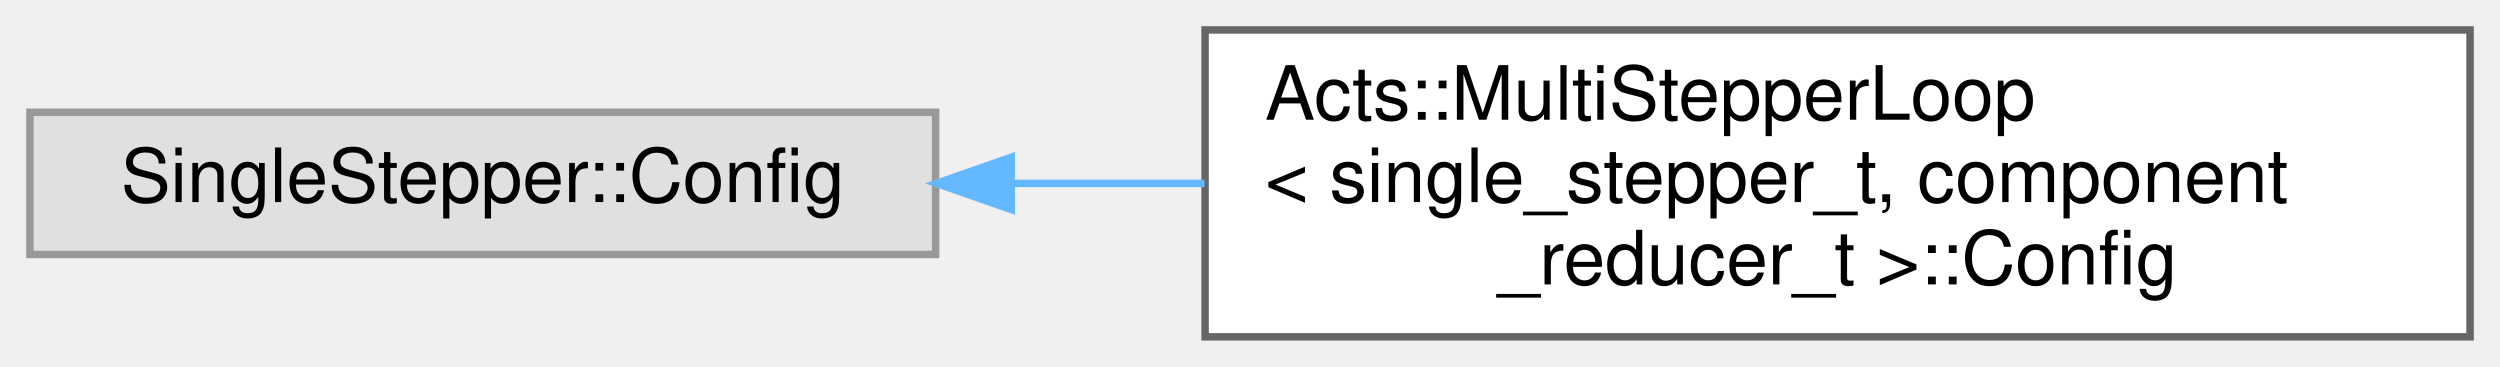
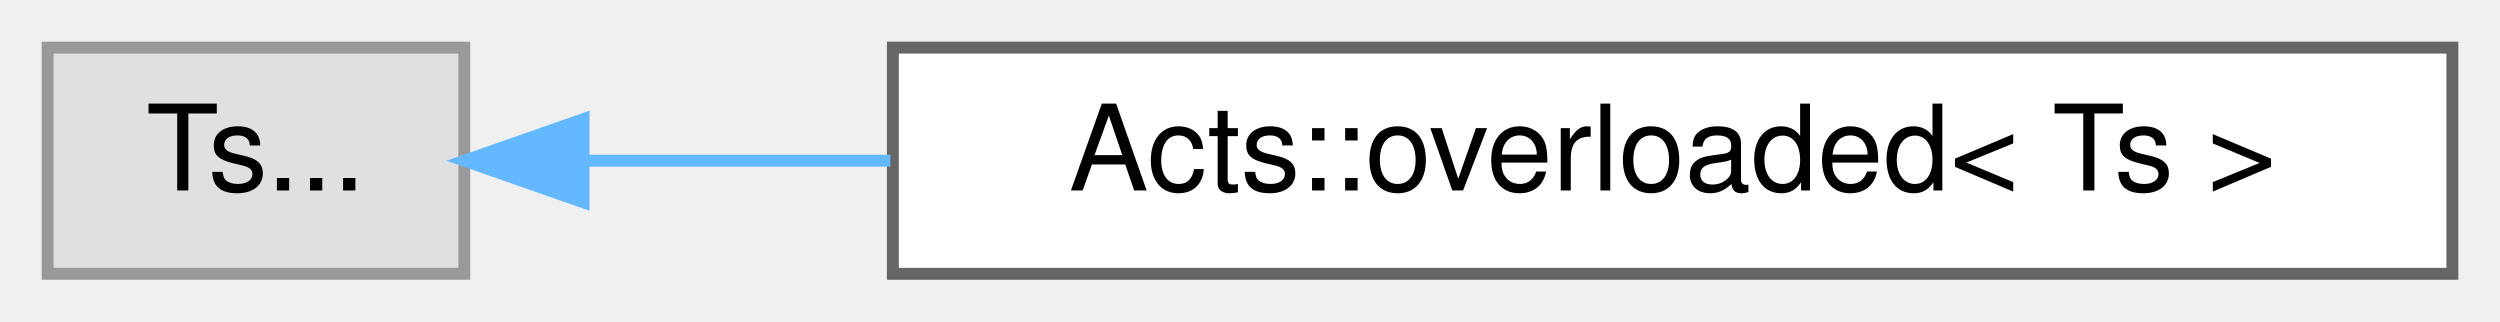
- <svg xmlns="http://www.w3.org/2000/svg" xmlns:xlink="http://www.w3.org/1999/xlink" width="334pt" height="49pt" viewBox="0.00 0.00 334.00 49.00">
-   <g id="graph0" class="graph" transform="scale(1 1) rotate(0) translate(4 45)">
+ <svg xmlns="http://www.w3.org/2000/svg" xmlns:xlink="http://www.w3.org/1999/xlink" width="210pt" height="27pt" viewBox="0.00 0.00 210.00 27.00">
+   <g id="graph0" class="graph" transform="scale(1 1) rotate(0) translate(4 23)">
    <g id="Node000000" class="node">
      <g id="a_Node000000">
        <a xlink:title=" ">
-           <polygon fill="#e0e0e0" stroke="#999999" points="121,-30 0,-30 0,-11 121,-11 121,-30" />
-           <text text-anchor="middle" x="60.5" y="-18" font-family="Helvetica,sans-Serif" font-size="10.00">SingleStepper::Config</text>
+           <polygon fill="#e0e0e0" stroke="#999999" points="35,-19 0,-19 0,0 35,0 35,-19" />
+           <text text-anchor="middle" x="17.5" y="-7" font-family="Helvetica,sans-Serif" font-size="10.00">Ts...</text>
        </a>
      </g>
    </g>
    <g id="Node000001" class="node">
      <g id="a_Node000001">
-         <a xlink:href="struct_acts_1_1_multi_stepper_loop_1_1_config.html" target="_top" xlink:title="Configuration for the multi-stepper loop.">
-           <polygon fill="white" stroke="#666666" points="326,-41 157,-41 157,0 326,0 326,-41" />
-           <text text-anchor="start" x="165" y="-29" font-family="Helvetica,sans-Serif" font-size="10.00">Acts::MultiStepperLoop</text>
-           <text text-anchor="start" x="165" y="-18" font-family="Helvetica,sans-Serif" font-size="10.00">&lt; single_stepper_t, component</text>
-           <text text-anchor="middle" x="241.5" y="-7" font-family="Helvetica,sans-Serif" font-size="10.00">_reducer_t &gt;::Config</text>
+         <a xlink:href="struct_acts_1_1overloaded.html" target="_top" xlink:title="Helper struct that can turn a set of lambdas into a single entity with overloaded call operator.">
+           <polygon fill="white" stroke="#666666" points="202,-19 71,-19 71,0 202,0 202,-19" />
+           <text text-anchor="middle" x="136.5" y="-7" font-family="Helvetica,sans-Serif" font-size="10.00">Acts::overloaded&lt; Ts &gt;</text>
        </a>
      </g>
    </g>
-     <g id="edge292_Node000000_Node000001" class="edge">
-       <g id="a_edge292_Node000000_Node000001">
+     <g id="edge320_Node000000_Node000001" class="edge">
+       <g id="a_edge320_Node000000_Node000001">
        <a xlink:title=" ">
-           <path fill="none" stroke="#63b8ff" d="M131.24,-20.5C139.66,-20.5 148.33,-20.5 156.92,-20.5" />
-           <polygon fill="#63b8ff" stroke="#63b8ff" points="131.1,-17 121.1,-20.5 131.1,-24 131.1,-17" />
+           <path fill="none" stroke="#63b8ff" d="M45.17,-9.5C52.93,-9.5 61.76,-9.5 70.79,-9.5" />
+           <polygon fill="#63b8ff" stroke="#63b8ff" points="45.02,-6 35.02,-9.5 45.02,-13 45.02,-6" />
        </a>
      </g>
    </g>
  </g>
</svg>
